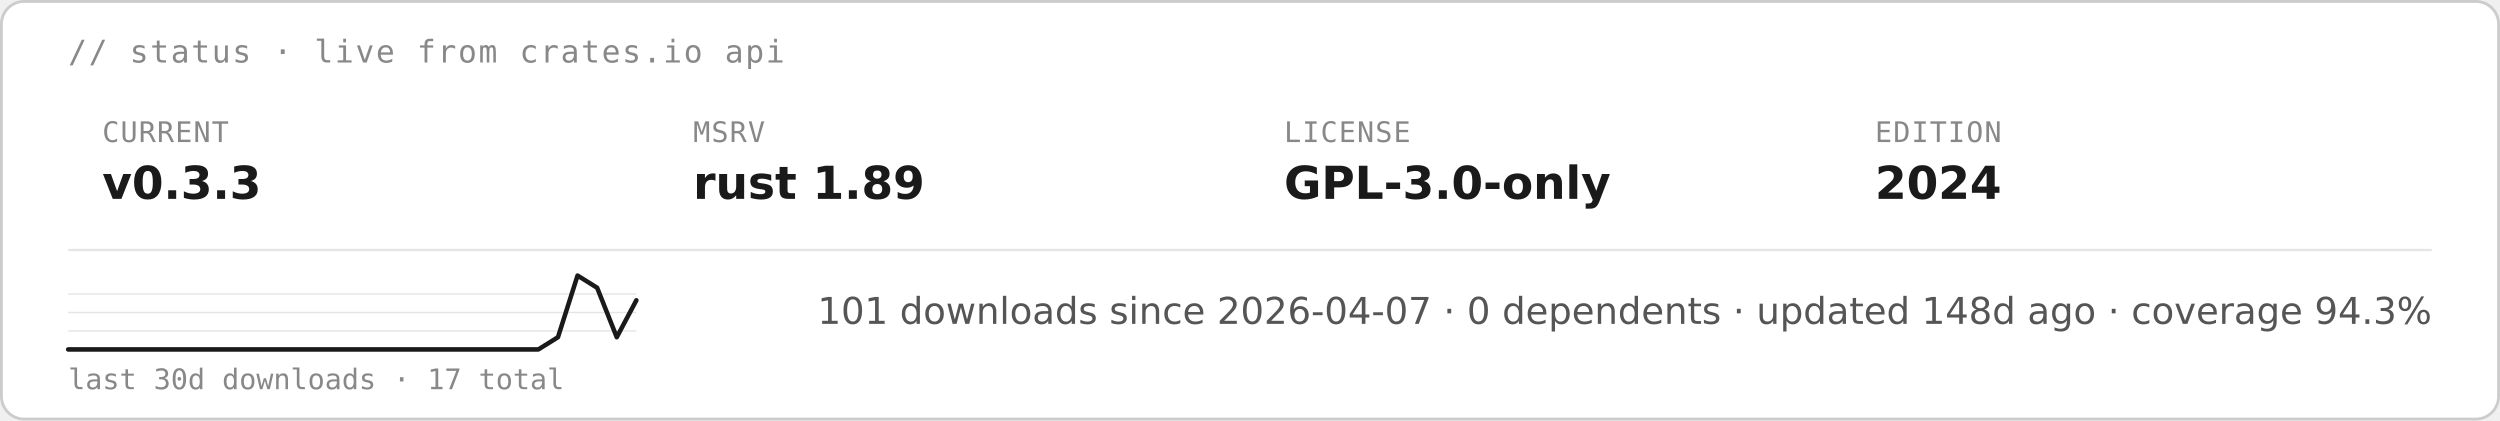
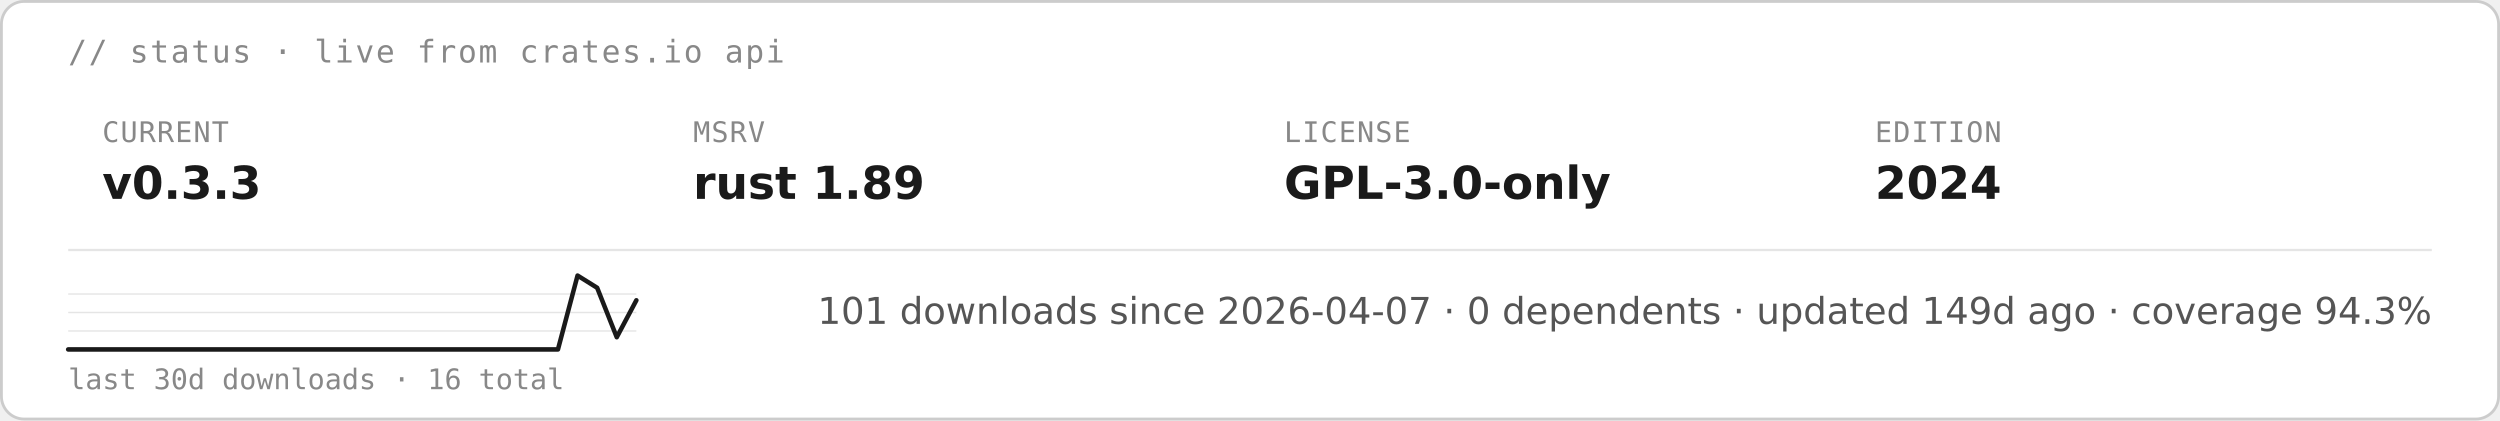
<svg xmlns="http://www.w3.org/2000/svg" height="auto" aria-label="starsight live status · v0.3.3 · rust 1.89 · GPL-3.0-only (light)" viewBox="0 0 880 148">
  <rect width="879" height="147" x=".5" y=".5" fill="#fff" stroke="#ccc" rx="8" />
  <text x="24" y="22" fill="#888" font-family="&quot;DejaVu Sans Mono&quot;, ui-monospace, SFMono-Regular, Menlo, Consolas, monospace" font-size="11" letter-spacing=".6">// status · live from crates.io api</text>
  <text x="36" y="50" fill="#888" font-family="&quot;DejaVu Sans Mono&quot;, ui-monospace, SFMono-Regular, Menlo, Consolas, monospace" font-size="10" letter-spacing=".4">CURRENT</text>
  <text x="36" y="70" fill="#1a1a1a" font-family="&quot;DejaVu Sans&quot;, -apple-system, BlinkMacSystemFont, &quot;Segoe UI&quot;, Roboto, Helvetica, Arial, sans-serif" font-size="16" font-weight="700">v0.3.3</text>
  <text x="244" y="50" fill="#888" font-family="&quot;DejaVu Sans Mono&quot;, ui-monospace, SFMono-Regular, Menlo, Consolas, monospace" font-size="10" letter-spacing=".4">MSRV</text>
  <text x="244" y="70" fill="#1a1a1a" font-family="&quot;DejaVu Sans&quot;, -apple-system, BlinkMacSystemFont, &quot;Segoe UI&quot;, Roboto, Helvetica, Arial, sans-serif" font-size="16" font-weight="700">rust 1.89</text>
  <text x="452" y="50" fill="#888" font-family="&quot;DejaVu Sans Mono&quot;, ui-monospace, SFMono-Regular, Menlo, Consolas, monospace" font-size="10" letter-spacing=".4">LICENSE</text>
  <text x="452" y="70" fill="#1a1a1a" font-family="&quot;DejaVu Sans&quot;, -apple-system, BlinkMacSystemFont, &quot;Segoe UI&quot;, Roboto, Helvetica, Arial, sans-serif" font-size="16" font-weight="700">GPL-3.0-only</text>
  <text x="660" y="50" fill="#888" font-family="&quot;DejaVu Sans Mono&quot;, ui-monospace, SFMono-Regular, Menlo, Consolas, monospace" font-size="10" letter-spacing=".4">EDITION</text>
  <text x="660" y="70" fill="#1a1a1a" font-family="&quot;DejaVu Sans&quot;, -apple-system, BlinkMacSystemFont, &quot;Segoe UI&quot;, Roboto, Helvetica, Arial, sans-serif" font-size="16" font-weight="700">2024</text>
  <path stroke="#e5e5e5" stroke-width=".8" d="M24 88h832" />
  <path stroke="#e5e5e5" stroke-width=".5" d="M24 116.5h200M24 110h200m-200-6.5h200" />
-   <path fill="none" stroke="#1a1a1a" stroke-linecap="round" stroke-linejoin="round" stroke-width="1.6" d="M24 123h165.5l6.9-4.3 6.9-21.7 6.9 4.3 6.9 17.4 6.9-13" />
-   <text x="24" y="137" fill="#888" font-family="&quot;DejaVu Sans Mono&quot;, ui-monospace, SFMono-Regular, Menlo, Consolas, monospace" font-size="10">last 30d downloads · 17 total</text>
-   <text x="856" y="114" fill="#555" font-family="&quot;DejaVu Sans&quot;, -apple-system, BlinkMacSystemFont, &quot;Segoe UI&quot;, Roboto, Helvetica, Arial, sans-serif" font-size="13" text-anchor="end">101 downloads since 2026-04-07  ·  0 dependents  ·  updated 148d ago  ·  coverage 94.3%</text>
+   <path fill="none" stroke="#1a1a1a" stroke-linecap="round" stroke-linejoin="round" stroke-width="1.6" d="M24 123h172.4l6.9-26 6.9 4.3 6.9 17.4 6.9-13" />
+   <text x="24" y="137" fill="#888" font-family="&quot;DejaVu Sans Mono&quot;, ui-monospace, SFMono-Regular, Menlo, Consolas, monospace" font-size="10">last 30d downloads · 16 total</text>
+   <text x="856" y="114" fill="#555" font-family="&quot;DejaVu Sans&quot;, -apple-system, BlinkMacSystemFont, &quot;Segoe UI&quot;, Roboto, Helvetica, Arial, sans-serif" font-size="13" text-anchor="end">101 downloads since 2026-04-07  ·  0 dependents  ·  updated 149d ago  ·  coverage 94.3%</text>
</svg>
